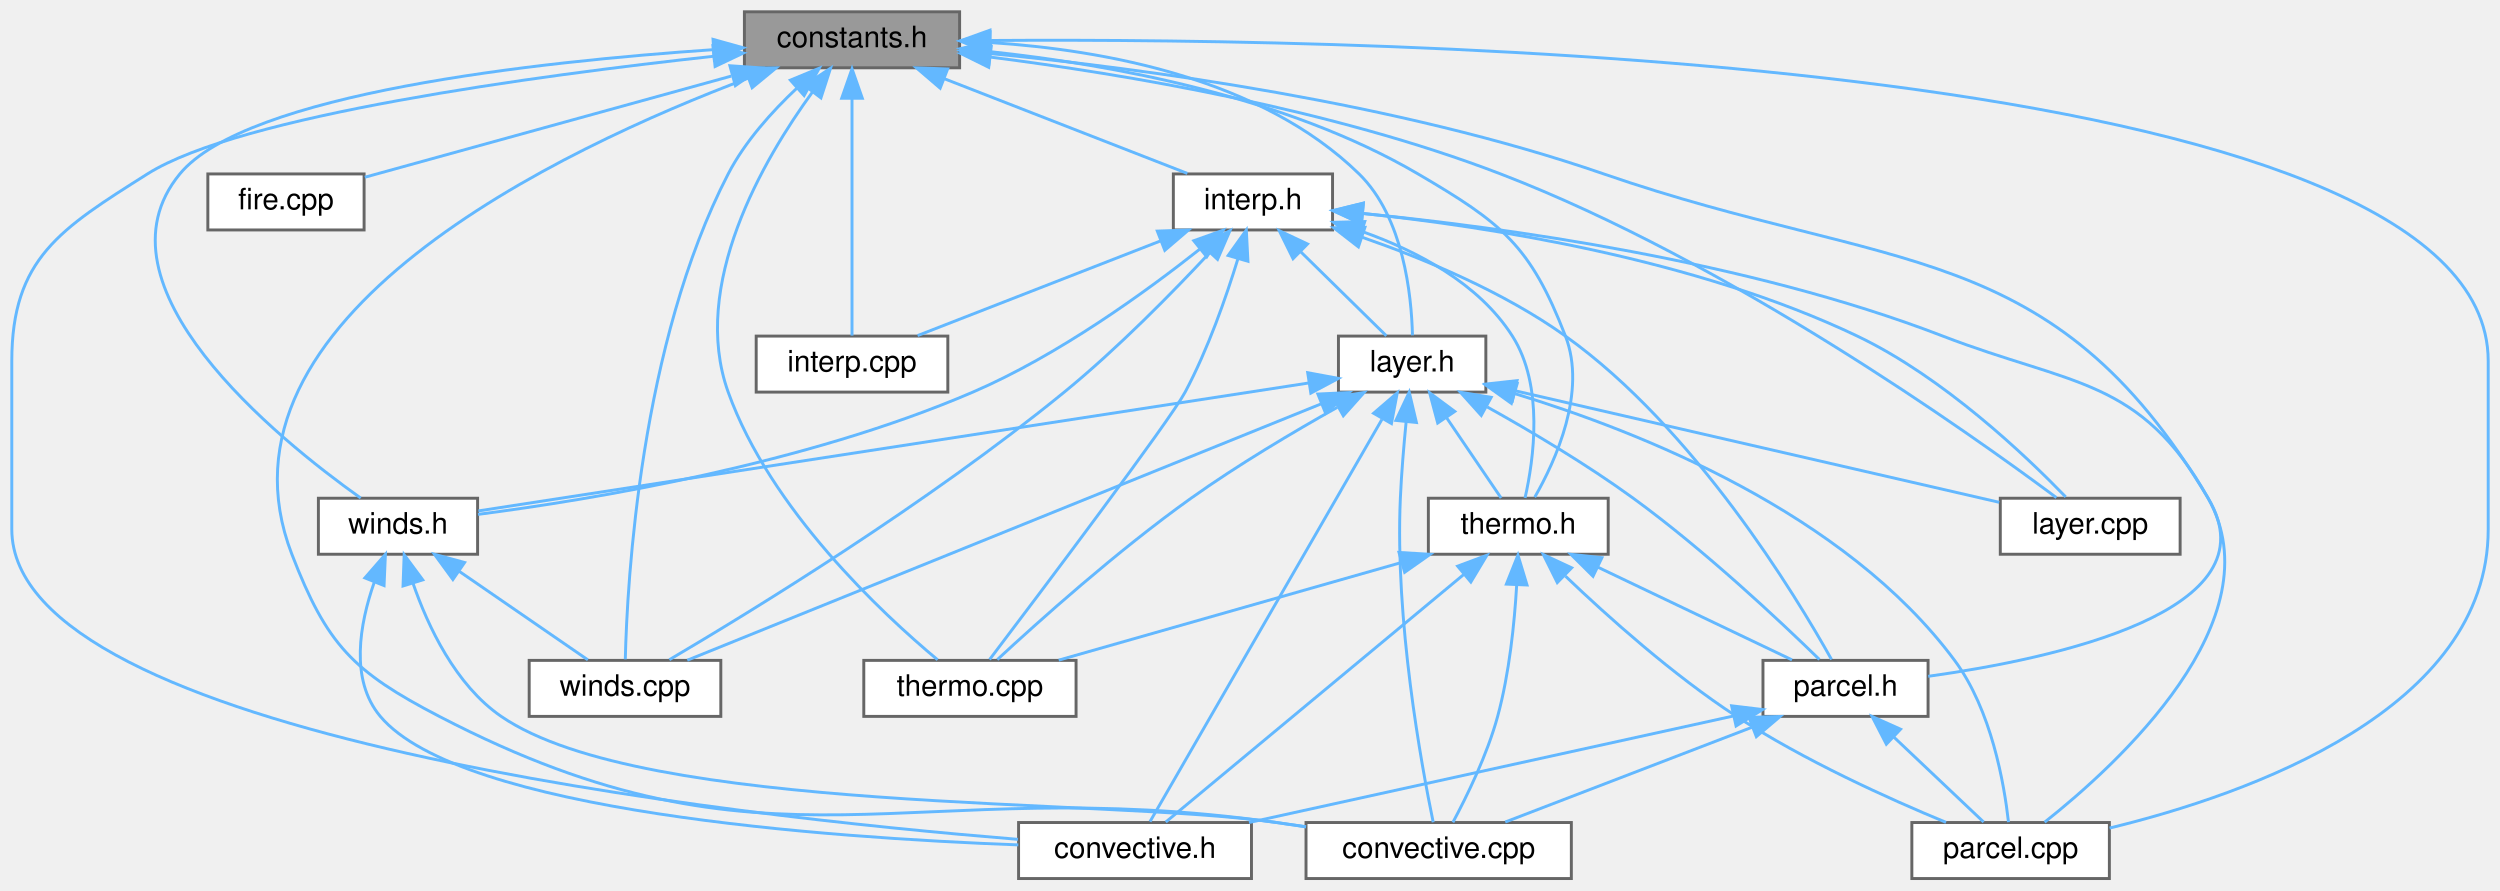
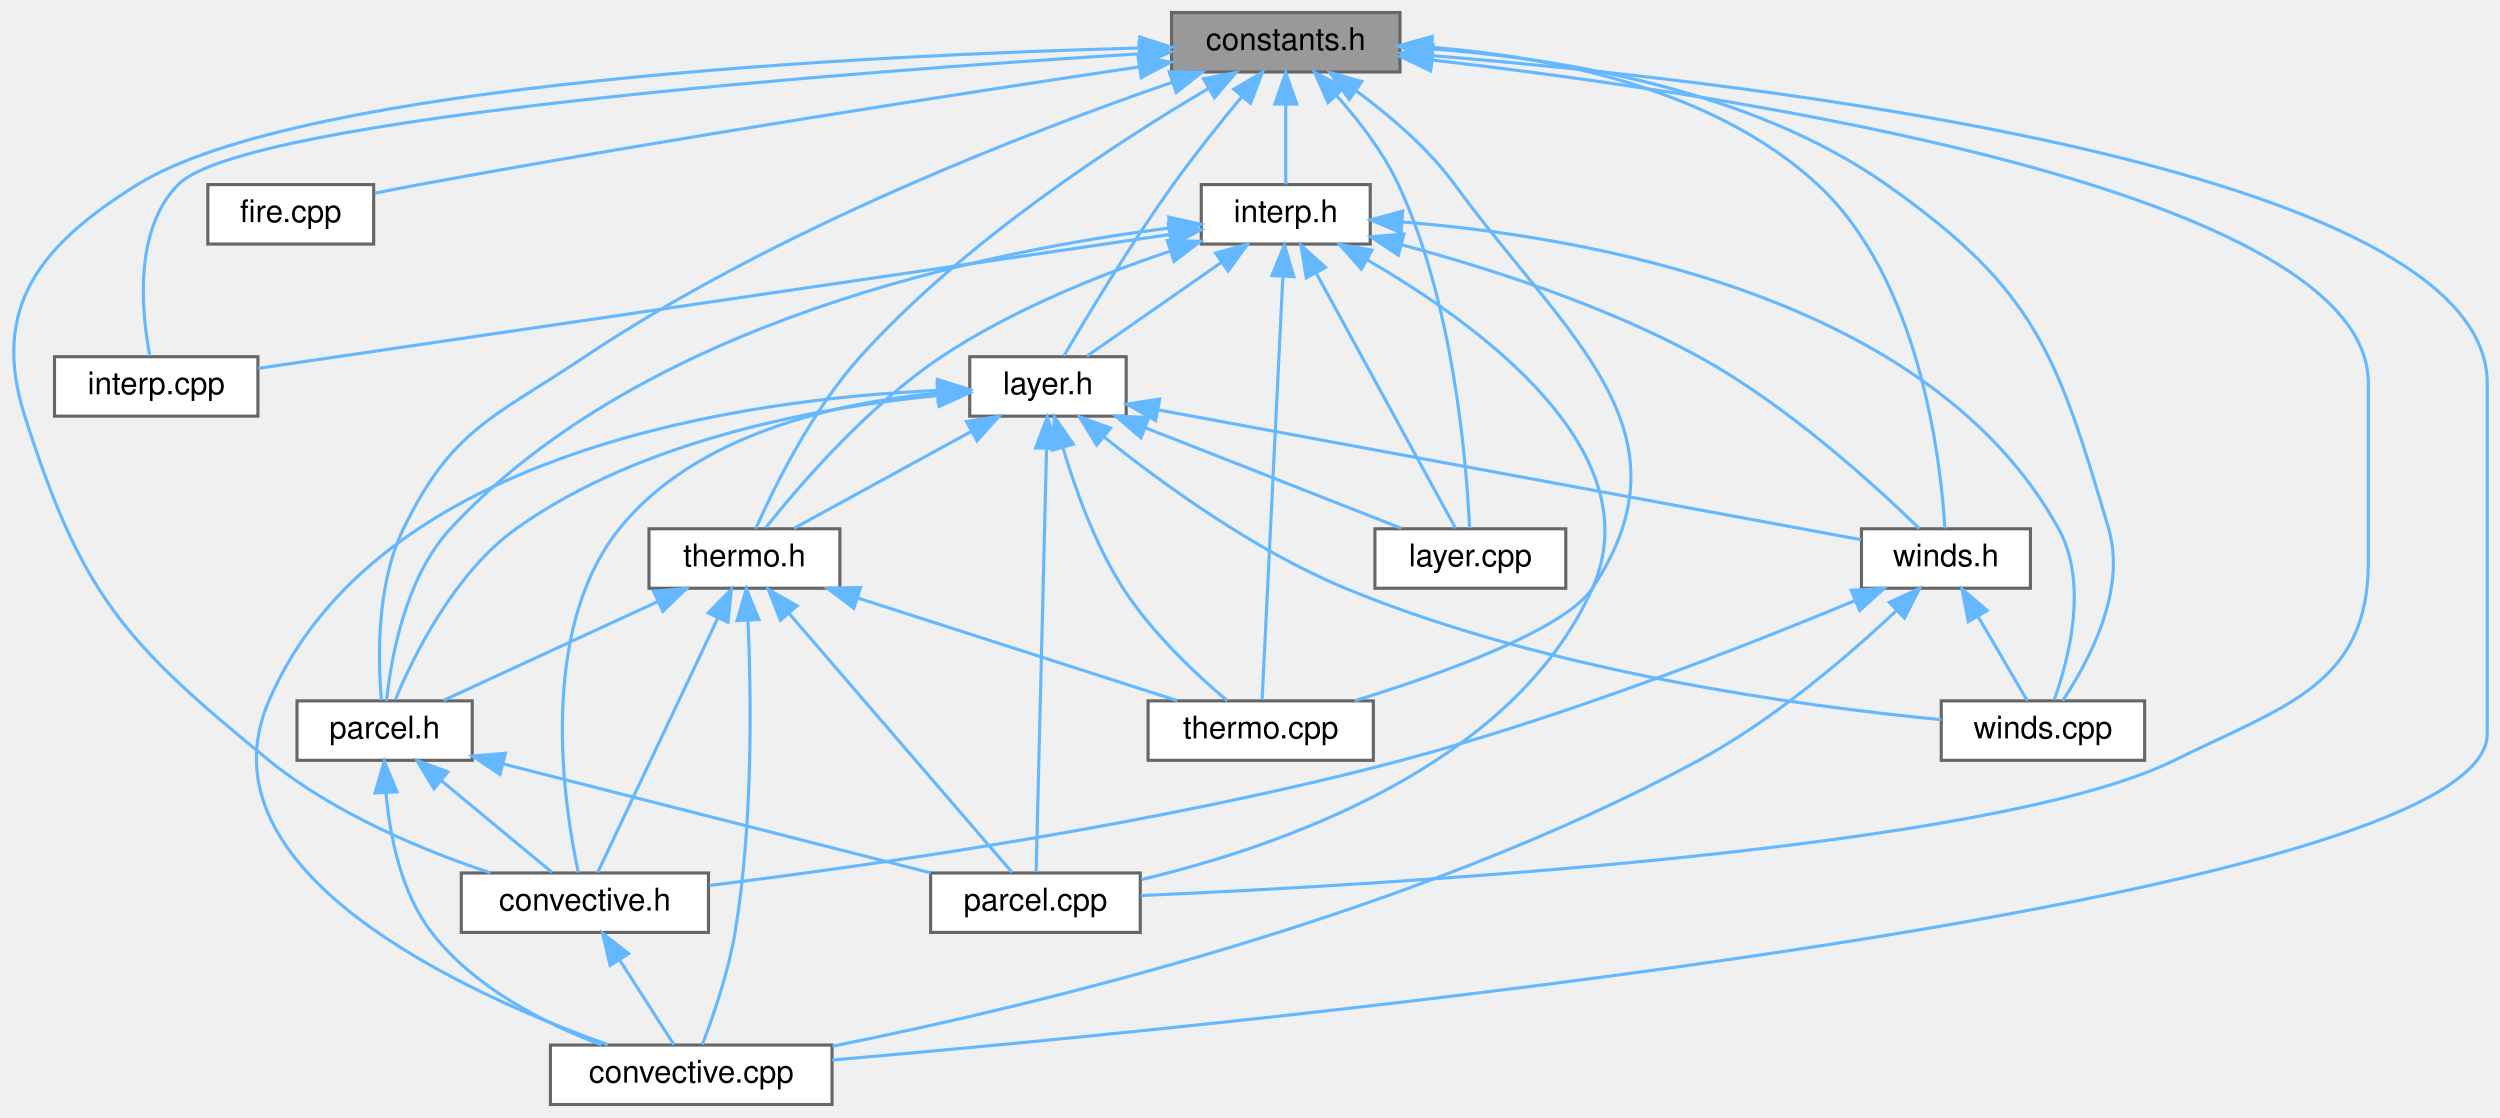
- <svg xmlns="http://www.w3.org/2000/svg" xmlns:xlink="http://www.w3.org/1999/xlink" width="848pt" height="302pt" viewBox="0.00 0.00 848.00 302.00">
-   <g id="graph0" class="graph" transform="scale(1 1) rotate(0) translate(4 298)">
+ <svg xmlns="http://www.w3.org/2000/svg" xmlns:xlink="http://www.w3.org/1999/xlink" width="799pt" height="357pt" viewBox="0.00 0.00 798.85 357.00">
+   <g id="graph0" class="graph" transform="scale(1 1) rotate(0) translate(4 353)">
    <g id="node1" class="node">
      <g id="a_node1">
        <a xlink:title="Meteorological constants useful for computations with vertical atmospheric sounding profiles.">
-           <polygon fill="#999999" stroke="#666666" points="321.5,-294 248.5,-294 248.5,-275 321.5,-275 321.5,-294" />
-           <text text-anchor="middle" x="285" y="-282" font-family="Helvetica,sans-Serif" font-size="10.00">constants.h</text>
+           <polygon fill="#999999" stroke="#666666" points="443.35,-349 370.35,-349 370.35,-330 443.35,-330 443.35,-349" />
+           <text text-anchor="middle" x="406.85" y="-337" font-family="Helvetica,sans-Serif" font-size="10.00">constants.h</text>
        </a>
      </g>
    </g>
    <g id="node2" class="node">
      <g id="a_node2">
        <a xlink:href="convective_8cpp.html" target="_top" xlink:title="Routines used to computed derived sounding parameters from vertical atmospheric profiles.">
-           <polygon fill="white" stroke="#666666" points="529,-19 439,-19 439,0 529,0 529,-19" />
-           <text text-anchor="middle" x="484" y="-7" font-family="Helvetica,sans-Serif" font-size="10.00">convective.cpp</text>
+           <polygon fill="white" stroke="#666666" points="261.85,-19 171.85,-19 171.85,0 261.85,0 261.85,-19" />
+           <text text-anchor="middle" x="216.85" y="-7" font-family="Helvetica,sans-Serif" font-size="10.00">convective.cpp</text>
        </a>
      </g>
    </g>
    <g id="edge1" class="edge">
-       <path fill="none" stroke="#63b8ff" d="M249.73,-271.47C186.69,-247.72 64.04,-190.09 95,-110 106.91,-79.19 115.69,-70.24 145,-55 257.88,3.7 303.01,-36.72 429,-19 432.25,-18.54 435.61,-18.06 438.99,-17.56" />
-       <polygon fill="#63b8ff" stroke="#63b8ff" points="248.71,-274.82 259.3,-274.99 251.12,-268.25 248.71,-274.82" />
+       <path fill="none" stroke="#63b8ff" d="M453.75,-335.21C556.18,-326.75 790.85,-299.8 790.85,-230.5 790.85,-230.5 790.85,-230.5 790.85,-118.5 790.85,-64.76 397.21,-25.96 261.9,-14.21" />
+       <polygon fill="#63b8ff" stroke="#63b8ff" points="453.36,-331.73 443.67,-336.02 453.92,-338.71 453.36,-331.73" />
    </g>
    <g id="node3" class="node">
      <g id="a_node3">
        <a xlink:href="convective_8h.html" target="_top" xlink:title="Routines used to computed derived sounding parameters from vertical atmospheric profiles.">
-           <polygon fill="white" stroke="#666666" points="420.5,-19 341.5,-19 341.5,0 420.5,0 420.5,-19" />
-           <text text-anchor="middle" x="381" y="-7" font-family="Helvetica,sans-Serif" font-size="10.00">convective.h</text>
+           <polygon fill="white" stroke="#666666" points="222.35,-74 143.35,-74 143.35,-55 222.35,-55 222.35,-74" />
+           <text text-anchor="middle" x="182.85" y="-62" font-family="Helvetica,sans-Serif" font-size="10.00">convective.h</text>
        </a>
      </g>
    </g>
    <g id="edge2" class="edge">
-       <path fill="none" stroke="#63b8ff" d="M238.1,-278.92C177.84,-272.34 77.27,-258.78 46,-239 16.55,-220.37 0,-210.35 0,-175.5 0,-175.5 0,-175.5 0,-118.5 0,-48.12 243.72,-21.23 341.3,-13.29" />
-       <polygon fill="#63b8ff" stroke="#63b8ff" points="237.82,-282.41 248.13,-280 238.56,-275.45 237.82,-282.41" />
+       <path fill="none" stroke="#63b8ff" d="M360.23,-337.67C273.72,-335.35 92.37,-326.63 39.85,-294 8.79,-274.7 -7.25,-254.85 3.85,-220 22.05,-162.9 35.42,-147.89 81.85,-110 102.79,-92.92 131.3,-81.15 152.69,-74.03" />
+       <polygon fill="#63b8ff" stroke="#63b8ff" points="360.21,-341.17 370.29,-337.92 360.38,-334.17 360.21,-341.17" />
    </g>
    <g id="node4" class="node">
      <g id="a_node4">
        <a xlink:href="fire_8cpp.html" target="_top" xlink:title="Fire weather parameters.">
-           <polygon fill="white" stroke="#666666" points="119.5,-239 66.5,-239 66.5,-220 119.5,-220 119.5,-239" />
-           <text text-anchor="middle" x="93" y="-227" font-family="Helvetica,sans-Serif" font-size="10.00">fire.cpp</text>
-         </a>
-       </g>
-     </g>
-     <g id="edge3" class="edge">
-       <path fill="none" stroke="#63b8ff" d="M244.04,-272.19C206.5,-261.83 151.98,-246.78 119.75,-237.88" />
-       <polygon fill="#63b8ff" stroke="#63b8ff" points="243.58,-275.7 254.15,-274.98 245.44,-268.95 243.58,-275.7" />
+           <polygon fill="white" stroke="#666666" points="115.35,-294 62.35,-294 62.35,-275 115.35,-275 115.35,-294" />
+           <text text-anchor="middle" x="88.85" y="-282" font-family="Helvetica,sans-Serif" font-size="10.00">fire.cpp</text>
+         </a>
+       </g>
+     </g>
+     <g id="edge4" class="edge">
+       <path fill="none" stroke="#63b8ff" d="M359.85,-331.61C304.66,-323.37 210.41,-308.81 129.85,-294 125.28,-293.16 120.43,-292.21 115.73,-291.25" />
+       <polygon fill="#63b8ff" stroke="#63b8ff" points="359.62,-335.11 370.02,-333.12 360.65,-328.19 359.62,-335.11" />
    </g>
    <g id="node5" class="node">
      <g id="a_node5">
        <a xlink:href="interp_8cpp.html" target="_top" xlink:title="Routines for linear interpolation of vertical atmospheric profiles.">
-           <polygon fill="white" stroke="#666666" points="317.5,-184 252.5,-184 252.5,-165 317.5,-165 317.5,-184" />
-           <text text-anchor="middle" x="285" y="-172" font-family="Helvetica,sans-Serif" font-size="10.00">interp.cpp</text>
-         </a>
-       </g>
-     </g>
-     <g id="edge4" class="edge">
-       <path fill="none" stroke="#63b8ff" d="M285,-264.48C285,-240.84 285,-201.5 285,-184.16" />
-       <polygon fill="#63b8ff" stroke="#63b8ff" points="281.5,-264.66 285,-274.66 288.5,-264.66 281.5,-264.66" />
+           <polygon fill="white" stroke="#666666" points="78.35,-239 13.35,-239 13.35,-220 78.35,-220 78.35,-239" />
+           <text text-anchor="middle" x="45.85" y="-227" font-family="Helvetica,sans-Serif" font-size="10.00">interp.cpp</text>
+         </a>
+       </g>
+     </g>
+     <g id="edge5" class="edge">
+       <path fill="none" stroke="#63b8ff" d="M360.06,-335.81C268.8,-330.11 74.07,-315.54 52.85,-294 38.53,-279.46 41.18,-253.02 43.81,-239.29" />
+       <polygon fill="#63b8ff" stroke="#63b8ff" points="359.94,-339.31 370.14,-336.43 360.37,-332.32 359.94,-339.31" />
    </g>
    <g id="node6" class="node">
      <g id="a_node6">
        <a xlink:href="interp_8h.html" target="_top" xlink:title="Routines for linear interpolation of vertical atmospheric profiles.">
-           <polygon fill="white" stroke="#666666" points="448,-239 394,-239 394,-220 448,-220 448,-239" />
-           <text text-anchor="middle" x="421" y="-227" font-family="Helvetica,sans-Serif" font-size="10.00">interp.h</text>
-         </a>
-       </g>
-     </g>
-     <g id="edge5" class="edge">
-       <path fill="none" stroke="#63b8ff" d="M316.33,-271.29C341.54,-261.47 376.33,-247.91 398.75,-239.17" />
-       <polygon fill="#63b8ff" stroke="#63b8ff" points="314.9,-268.09 306.85,-274.98 317.44,-274.61 314.9,-268.09" />
+           <polygon fill="white" stroke="#666666" points="433.85,-294 379.85,-294 379.85,-275 433.85,-275 433.85,-294" />
+           <text text-anchor="middle" x="406.85" y="-282" font-family="Helvetica,sans-Serif" font-size="10.00">interp.h</text>
+         </a>
+       </g>
+     </g>
+     <g id="edge6" class="edge">
+       <path fill="none" stroke="#63b8ff" d="M406.85,-319.66C406.85,-310.93 406.85,-300.99 406.85,-294.09" />
+       <polygon fill="#63b8ff" stroke="#63b8ff" points="403.35,-319.75 406.85,-329.75 410.35,-319.75 403.35,-319.75" />
    </g>
    <g id="node7" class="node">
      <g id="a_node7">
        <a xlink:href="layer_8cpp.html" target="_top" xlink:title="Utilities and structures useful for grouping objects, conducting QC, and things that otherwise don't ...">
-           <polygon fill="white" stroke="#666666" points="735.5,-129 674.5,-129 674.5,-110 735.5,-110 735.5,-129" />
-           <text text-anchor="middle" x="705" y="-117" font-family="Helvetica,sans-Serif" font-size="10.00">layer.cpp</text>
-         </a>
-       </g>
-     </g>
-     <g id="edge35" class="edge">
-       <path fill="none" stroke="#63b8ff" d="M332.02,-278.62C377.46,-272.83 447.64,-261.07 505,-239 582.22,-209.29 664.02,-151.18 693.54,-129.2" />
-       <polygon fill="#63b8ff" stroke="#63b8ff" points="331.37,-275.17 321.87,-279.86 332.22,-282.12 331.37,-275.17" />
+           <polygon fill="white" stroke="#666666" points="496.35,-184 435.35,-184 435.35,-165 496.35,-165 496.35,-184" />
+           <text text-anchor="middle" x="465.85" y="-172" font-family="Helvetica,sans-Serif" font-size="10.00">layer.cpp</text>
+         </a>
+       </g>
+     </g>
+     <g id="edge36" class="edge">
+       <path fill="none" stroke="#63b8ff" d="M423.05,-322.46C430.17,-314.53 438,-304.43 442.85,-294 460.64,-255.82 464.68,-204.54 465.59,-184.27" />
+       <polygon fill="#63b8ff" stroke="#63b8ff" points="420.37,-320.2 416.05,-329.87 425.46,-325.01 420.37,-320.2" />
    </g>
    <g id="node8" class="node">
      <g id="a_node8">
        <a xlink:href="layer_8h.html" target="_top" xlink:title="Data structures and functions for performing operations over atmospheric layers.">
-           <polygon fill="white" stroke="#666666" points="500,-184 450,-184 450,-165 500,-165 500,-184" />
-           <text text-anchor="middle" x="475" y="-172" font-family="Helvetica,sans-Serif" font-size="10.00">layer.h</text>
-         </a>
-       </g>
-     </g>
-     <g id="edge36" class="edge">
-       <path fill="none" stroke="#63b8ff" d="M332.1,-283.56C370.61,-281.04 423.93,-271.32 457,-239 472.08,-224.26 474.78,-197.91 475.11,-184.25" />
-       <polygon fill="#63b8ff" stroke="#63b8ff" points="331.47,-280.08 321.66,-284.09 331.82,-287.08 331.47,-280.08" />
+           <polygon fill="white" stroke="#666666" points="355.85,-239 305.85,-239 305.85,-220 355.85,-220 355.85,-239" />
+           <text text-anchor="middle" x="330.85" y="-227" font-family="Helvetica,sans-Serif" font-size="10.00">layer.h</text>
+         </a>
+       </g>
+     </g>
+     <g id="edge37" class="edge">
+       <path fill="none" stroke="#63b8ff" d="M392.83,-322.12C385.96,-313.86 377.72,-303.6 370.85,-294 357.36,-275.14 343.29,-251.81 335.97,-239.34" />
+       <polygon fill="#63b8ff" stroke="#63b8ff" points="390.25,-324.48 399.37,-329.87 395.6,-319.97 390.25,-324.48" />
    </g>
    <g id="node9" class="node">
      <g id="a_node9">
        <a xlink:href="parcel_8cpp.html" target="_top" xlink:title="Routines used for parcel lifting and integration.">
-           <polygon fill="white" stroke="#666666" points="711.5,-19 644.5,-19 644.5,0 711.5,0 711.5,-19" />
-           <text text-anchor="middle" x="678" y="-7" font-family="Helvetica,sans-Serif" font-size="10.00">parcel.cpp</text>
-         </a>
-       </g>
-     </g>
-     <g id="edge37" class="edge">
-       <path fill="none" stroke="#63b8ff" d="M332.2,-284.27C466.32,-285.22 840,-278.6 840,-175.5 840,-175.5 840,-175.5 840,-118.5 840,-57.32 759.02,-28.66 711.57,-17.12" />
-       <polygon fill="#63b8ff" stroke="#63b8ff" points="331.88,-280.77 321.84,-284.18 331.81,-287.77 331.88,-280.77" />
+           <polygon fill="white" stroke="#666666" points="360.35,-74 293.35,-74 293.35,-55 360.35,-55 360.35,-74" />
+           <text text-anchor="middle" x="326.85" y="-62" font-family="Helvetica,sans-Serif" font-size="10.00">parcel.cpp</text>
+         </a>
+       </g>
+     </g>
+     <g id="edge38" class="edge">
+       <path fill="none" stroke="#63b8ff" d="M453.71,-333.79C548.23,-322.99 752.85,-292.44 752.85,-230.5 752.85,-230.5 752.85,-230.5 752.85,-173.5 752.85,-134.06 726.21,-127.49 690.85,-110 633.15,-81.45 439.43,-70.23 360.62,-66.79" />
+       <polygon fill="#63b8ff" stroke="#63b8ff" points="453.11,-330.34 443.56,-334.92 453.88,-337.29 453.11,-330.34" />
    </g>
    <g id="node10" class="node">
      <g id="a_node10">
        <a xlink:href="parcel_8h.html" target="_top" xlink:title="Routines used for parcel lifting and integration.">
-           <polygon fill="white" stroke="#666666" points="650,-74 594,-74 594,-55 650,-55 650,-74" />
-           <text text-anchor="middle" x="622" y="-62" font-family="Helvetica,sans-Serif" font-size="10.00">parcel.h</text>
-         </a>
-       </g>
-     </g>
-     <g id="edge38" class="edge">
-       <path fill="none" stroke="#63b8ff" d="M332.07,-279.82C384.11,-274.72 469.86,-263.23 540,-239 637.73,-205.24 691.91,-217.73 745,-129 767.89,-90.74 693.02,-74.59 650.05,-68.59" />
-       <polygon fill="#63b8ff" stroke="#63b8ff" points="331.44,-276.36 321.81,-280.78 332.1,-283.33 331.44,-276.36" />
+           <polygon fill="white" stroke="#666666" points="146.85,-129 90.85,-129 90.85,-110 146.85,-110 146.85,-129" />
+           <text text-anchor="middle" x="118.85" y="-117" font-family="Helvetica,sans-Serif" font-size="10.00">parcel.h</text>
+         </a>
+       </g>
+     </g>
+     <g id="edge39" class="edge">
+       <path fill="none" stroke="#63b8ff" d="M370.65,-326.74C324.69,-310.87 244.03,-279.82 182.85,-239 153.3,-219.28 140.41,-215.94 124.85,-184 116.13,-166.08 116.71,-141.97 117.82,-129.23" />
+       <polygon fill="#63b8ff" stroke="#63b8ff" points="369.59,-330.08 380.19,-329.99 371.85,-323.45 369.59,-330.08" />
    </g>
    <g id="node11" class="node">
      <g id="a_node11">
        <a xlink:href="thermo_8cpp.html" target="_top" xlink:title="Thermodynamic routines that do not directly involve parcel based ascent.">
-           <polygon fill="white" stroke="#666666" points="361,-74 289,-74 289,-55 361,-55 361,-74" />
-           <text text-anchor="middle" x="325" y="-62" font-family="Helvetica,sans-Serif" font-size="10.00">thermo.cpp</text>
-         </a>
-       </g>
-     </g>
-     <g id="edge39" class="edge">
-       <path fill="none" stroke="#63b8ff" d="M271.62,-266.83C254.9,-243.88 229.98,-201.27 243,-165 257.29,-125.18 295.18,-89.92 314.03,-74.2" />
-       <polygon fill="#63b8ff" stroke="#63b8ff" points="268.89,-269.03 277.73,-274.87 274.46,-264.79 268.89,-269.03" />
+           <polygon fill="white" stroke="#666666" points="434.85,-129 362.85,-129 362.85,-110 434.85,-110 434.85,-129" />
+           <text text-anchor="middle" x="398.85" y="-117" font-family="Helvetica,sans-Serif" font-size="10.00">thermo.cpp</text>
+         </a>
+       </g>
+     </g>
+     <g id="edge40" class="edge">
+       <path fill="none" stroke="#63b8ff" d="M429.44,-323.89C440.11,-316.06 452.34,-305.65 460.85,-294 496.59,-245.09 538.39,-215.45 504.85,-165 496.04,-151.74 457.06,-137.73 428.93,-129.05" />
+       <polygon fill="#63b8ff" stroke="#63b8ff" points="427.15,-321.22 420.96,-329.82 431.16,-326.95 427.15,-321.22" />
    </g>
    <g id="node12" class="node">
      <g id="a_node12">
        <a xlink:href="thermo_8h.html" target="_top" xlink:title="Routines used to compute thermodynamic attributes of vertical sounding profiles.">
-           <polygon fill="white" stroke="#666666" points="541.5,-129 480.5,-129 480.5,-110 541.5,-110 541.5,-129" />
-           <text text-anchor="middle" x="511" y="-117" font-family="Helvetica,sans-Serif" font-size="10.00">thermo.h</text>
-         </a>
-       </g>
-     </g>
-     <g id="edge40" class="edge">
-       <path fill="none" stroke="#63b8ff" d="M331.9,-280.48C372.67,-276.1 432.06,-265.35 477,-239 505.5,-222.29 515.09,-214.81 527,-184 534.3,-165.12 523.71,-141.8 516.58,-129.34" />
-       <polygon fill="#63b8ff" stroke="#63b8ff" points="331.31,-277.02 321.7,-281.49 332,-283.99 331.31,-277.02" />
+           <polygon fill="white" stroke="#666666" points="264.35,-184 203.35,-184 203.35,-165 264.35,-165 264.35,-184" />
+           <text text-anchor="middle" x="233.85" y="-172" font-family="Helvetica,sans-Serif" font-size="10.00">thermo.h</text>
+         </a>
+       </g>
+     </g>
+     <g id="edge41" class="edge">
+       <path fill="none" stroke="#63b8ff" d="M382.21,-324.76C352.99,-307.57 304.08,-275.87 270.85,-239 255.31,-221.75 243.17,-196.93 237.45,-184.03" />
+       <polygon fill="#63b8ff" stroke="#63b8ff" points="380.55,-327.84 390.96,-329.82 384.05,-321.78 380.55,-327.84" />
    </g>
    <g id="node13" class="node">
      <g id="a_node13">
        <a xlink:href="winds_8cpp.html" target="_top" xlink:title="Routines used to compute kinematic attributes and indices of vertical sounding profiles.">
-           <polygon fill="white" stroke="#666666" points="240.5,-74 175.5,-74 175.5,-55 240.5,-55 240.5,-74" />
-           <text text-anchor="middle" x="208" y="-62" font-family="Helvetica,sans-Serif" font-size="10.00">winds.cpp</text>
-         </a>
-       </g>
-     </g>
-     <g id="edge41" class="edge">
-       <path fill="none" stroke="#63b8ff" d="M266.29,-268.09C257.93,-260.23 248.7,-250.01 243,-239 213.19,-181.42 208.74,-100.89 208.1,-74.36" />
-       <polygon fill="#63b8ff" stroke="#63b8ff" points="264.1,-270.82 273.89,-274.86 268.75,-265.59 264.1,-270.82" />
+           <polygon fill="white" stroke="#666666" points="681.35,-129 616.35,-129 616.35,-110 681.35,-110 681.35,-129" />
+           <text text-anchor="middle" x="648.85" y="-117" font-family="Helvetica,sans-Serif" font-size="10.00">winds.cpp</text>
+         </a>
+       </g>
+     </g>
+     <g id="edge42" class="edge">
+       <path fill="none" stroke="#63b8ff" d="M453.51,-337.37C495.06,-334.24 555.76,-324.29 598.85,-294 646.46,-260.54 653.41,-239.82 669.85,-184 675.7,-164.17 663.26,-141.22 655.14,-129.07" />
+       <polygon fill="#63b8ff" stroke="#63b8ff" points="453.14,-333.88 443.39,-338.02 453.59,-340.87 453.14,-333.88" />
    </g>
    <g id="node14" class="node">
      <g id="a_node14">
        <a xlink:href="winds_8h.html" target="_top" xlink:title="Routines used to compute kinematic attributes and indices of vertical sounding profiles.">
-           <polygon fill="white" stroke="#666666" points="158,-129 104,-129 104,-110 158,-110 158,-129" />
-           <text text-anchor="middle" x="131" y="-117" font-family="Helvetica,sans-Serif" font-size="10.00">winds.h</text>
-         </a>
-       </g>
-     </g>
-     <g id="edge42" class="edge">
-       <path fill="none" stroke="#63b8ff" d="M238.07,-281.16C178.14,-277.08 79.48,-266.29 57,-239 25.85,-201.18 89.93,-149.27 118.35,-129.05" />
-       <polygon fill="#63b8ff" stroke="#63b8ff" points="237.86,-284.65 248.06,-281.8 238.31,-277.67 237.86,-284.65" />
-     </g>
-     <g id="edge6" class="edge">
-       <path fill="none" stroke="#63b8ff" d="M389.67,-216.29C364.46,-206.47 329.67,-192.91 307.25,-184.17" />
-       <polygon fill="#63b8ff" stroke="#63b8ff" points="388.56,-219.61 399.15,-219.98 391.1,-213.09 388.56,-219.61" />
+           <polygon fill="white" stroke="#666666" points="644.85,-184 590.85,-184 590.85,-165 644.85,-165 644.85,-184" />
+           <text text-anchor="middle" x="617.85" y="-172" font-family="Helvetica,sans-Serif" font-size="10.00">winds.h</text>
+         </a>
+       </g>
+     </g>
+     <g id="edge43" class="edge">
+       <path fill="none" stroke="#63b8ff" d="M453.65,-337.86C491.39,-334.89 543.5,-324.88 576.85,-294 609.6,-263.68 616.19,-205.93 617.52,-184.13" />
+       <polygon fill="#63b8ff" stroke="#63b8ff" points="453.17,-334.38 443.41,-338.52 453.62,-341.37 453.17,-334.38" />
+     </g>
+     <g id="edge3" class="edge">
+       <path fill="none" stroke="#63b8ff" d="M194.02,-46.1C199.83,-37.04 206.67,-26.37 211.34,-19.09" />
+       <polygon fill="#63b8ff" stroke="#63b8ff" points="190.92,-44.44 188.47,-54.75 196.81,-48.22 190.92,-44.44" />
    </g>
    <g id="edge7" class="edge">
-       <path fill="none" stroke="#63b8ff" d="M458.31,-225.59C500.72,-221.14 571.16,-210.18 626,-184 655.22,-170.05 683.25,-143.35 696.7,-129.43" />
-       <polygon fill="#63b8ff" stroke="#63b8ff" points="457.77,-222.13 448.16,-226.59 458.45,-229.1 457.77,-222.13" />
+       <path fill="none" stroke="#63b8ff" d="M369.47,-278.01C298.52,-267.59 145.47,-245.13 78.43,-235.28" />
+       <polygon fill="#63b8ff" stroke="#63b8ff" points="369.32,-281.53 379.72,-279.52 370.34,-274.6 369.32,-281.53" />
    </g>
    <g id="edge8" class="edge">
-       <path fill="none" stroke="#63b8ff" d="M437.28,-212.52C446.8,-203.18 458.44,-191.75 466.25,-184.09" />
-       <polygon fill="#63b8ff" stroke="#63b8ff" points="434.6,-210.25 429.92,-219.75 439.51,-215.24 434.6,-210.25" />
+       <path fill="none" stroke="#63b8ff" d="M416.55,-265.76C429.37,-242.28 451.48,-201.81 461.12,-184.16" />
+       <polygon fill="#63b8ff" stroke="#63b8ff" points="413.41,-264.21 411.68,-274.66 419.55,-267.56 413.41,-264.21" />
+     </g>
+     <g id="edge9" class="edge">
+       <path fill="none" stroke="#63b8ff" d="M386.28,-269.15C372.54,-259.57 354.93,-247.29 343.29,-239.17" />
+       <polygon fill="#63b8ff" stroke="#63b8ff" points="384.44,-272.14 394.64,-274.98 388.44,-266.39 384.44,-272.14" />
+     </g>
+     <g id="edge30" class="edge">
+       <path fill="none" stroke="#63b8ff" d="M432.85,-269.95C468.05,-249.62 524.38,-208.89 504.85,-165 479.53,-108.07 404.89,-82.39 360.72,-71.9" />
+       <polygon fill="#63b8ff" stroke="#63b8ff" points="431.01,-266.97 423.99,-274.9 434.42,-273.08 431.01,-266.97" />
+     </g>
+     <g id="edge31" class="edge">
+       <path fill="none" stroke="#63b8ff" d="M369.64,-280.12C312.04,-272.89 201.51,-250.67 139.85,-184 125.35,-168.31 120.85,-142.37 119.46,-129.02" />
+       <polygon fill="#63b8ff" stroke="#63b8ff" points="369.42,-283.62 379.76,-281.31 370.23,-276.67 369.42,-283.62" />
+     </g>
+     <g id="edge32" class="edge">
+       <path fill="none" stroke="#63b8ff" d="M405.92,-264.37C404.18,-229.03 400.54,-154.79 399.29,-129.31" />
+       <polygon fill="#63b8ff" stroke="#63b8ff" points="402.44,-264.92 406.42,-274.74 409.43,-264.58 402.44,-264.92" />
+     </g>
+     <g id="edge33" class="edge">
+       <path fill="none" stroke="#63b8ff" d="M369.83,-272.71C347.58,-265.24 319.32,-253.94 296.85,-239 273.32,-223.35 251.41,-197.86 240.7,-184.43" />
+       <polygon fill="#63b8ff" stroke="#63b8ff" points="369,-276.12 379.59,-275.88 371.16,-269.46 369,-276.12" />
+     </g>
+     <g id="edge34" class="edge">
+       <path fill="none" stroke="#63b8ff" d="M444.25,-282.04C502.55,-277.42 612.69,-258.72 653.85,-184 663.46,-166.57 657.09,-142.25 652.45,-129.36" />
+       <polygon fill="#63b8ff" stroke="#63b8ff" points="443.73,-278.56 433.99,-282.74 444.21,-285.55 443.73,-278.56" />
+     </g>
+     <g id="edge35" class="edge">
+       <path fill="none" stroke="#63b8ff" d="M443.97,-274.75C471.25,-267.44 508.67,-255.53 538.85,-239 567.25,-223.45 595.64,-197.45 609.36,-184.05" />
+       <polygon fill="#63b8ff" stroke="#63b8ff" points="442.84,-271.43 434.05,-277.33 444.6,-278.2 442.84,-271.43" />
+     </g>
+     <g id="edge10" class="edge">
+       <path fill="none" stroke="#63b8ff" d="M295.44,-228.22C235.35,-225.49 116.54,-209.69 81.85,-129 58.39,-74.42 144.6,-35.45 190.26,-19.08" />
+       <polygon fill="#63b8ff" stroke="#63b8ff" points="295.48,-231.72 305.6,-228.58 295.73,-224.73 295.48,-231.72" />
+     </g>
+     <g id="edge11" class="edge">
+       <path fill="none" stroke="#63b8ff" d="M295.55,-227.37C263.69,-224.31 218.2,-214.44 193.85,-184 167.53,-151.08 176.17,-95.38 180.77,-74.11" />
+       <polygon fill="#63b8ff" stroke="#63b8ff" points="295.54,-230.88 305.78,-228.17 296.09,-223.9 295.54,-230.88" />
+     </g>
+     <g id="edge12" class="edge">
+       <path fill="none" stroke="#63b8ff" d="M361.95,-216.29C386.97,-206.47 421.51,-192.91 443.77,-184.17" />
+       <polygon fill="#63b8ff" stroke="#63b8ff" points="360.57,-213.07 352.54,-219.98 363.13,-219.59 360.57,-213.07" />
+     </g>
+     <g id="edge13" class="edge">
+       <path fill="none" stroke="#63b8ff" d="M330.39,-209.37C329.52,-174.03 327.7,-99.79 327.07,-74.31" />
+       <polygon fill="#63b8ff" stroke="#63b8ff" points="326.9,-209.83 330.64,-219.74 333.89,-209.65 326.9,-209.83" />
+     </g>
+     <g id="edge14" class="edge">
+       <path fill="none" stroke="#63b8ff" d="M295.5,-226.57C258.77,-223 201.16,-212.85 160.85,-184 141.08,-169.84 128.03,-143.23 122.26,-129.38" />
+       <polygon fill="#63b8ff" stroke="#63b8ff" points="295.46,-230.08 305.72,-227.45 296.06,-223.11 295.46,-230.08" />
+     </g>
+     <g id="edge18" class="edge">
+       <path fill="none" stroke="#63b8ff" d="M335.63,-209.93C339.54,-196.73 345.9,-178.95 354.85,-165 364.01,-150.74 378.35,-137.33 388.15,-129.04" />
+       <polygon fill="#63b8ff" stroke="#63b8ff" points="332.21,-209.18 332.92,-219.75 338.95,-211.05 332.21,-209.18" />
+     </g>
+     <g id="edge19" class="edge">
+       <path fill="none" stroke="#63b8ff" d="M306.08,-214.97C288.35,-205.28 265.01,-192.52 249.72,-184.17" />
+       <polygon fill="#63b8ff" stroke="#63b8ff" points="304.82,-218.26 315.27,-219.98 308.17,-212.12 304.82,-218.26" />
+     </g>
+     <g id="edge25" class="edge">
+       <path fill="none" stroke="#63b8ff" d="M348.89,-213.26C367.13,-198.65 396.72,-177.08 425.85,-165 490.22,-138.31 571.83,-127.27 616.32,-122.99" />
+       <polygon fill="#63b8ff" stroke="#63b8ff" points="346.42,-210.76 340.9,-219.8 350.86,-216.17 346.42,-210.76" />
+     </g>
+     <g id="edge26" class="edge">
+       <path fill="none" stroke="#63b8ff" d="M366.23,-221.97C424.29,-211.25 538.54,-190.15 590.72,-180.51" />
+       <polygon fill="#63b8ff" stroke="#63b8ff" points="365.27,-218.59 356.07,-223.84 366.54,-225.47 365.27,-218.59" />
+     </g>
+     <g id="edge15" class="edge">
+       <path fill="none" stroke="#63b8ff" d="M119.29,-99.58C120.5,-85.94 124.04,-67.77 133.85,-55 147.41,-37.37 169.98,-25.91 188.17,-19.05" />
+       <polygon fill="#63b8ff" stroke="#63b8ff" points="115.79,-99.57 118.74,-109.75 122.78,-99.95 115.79,-99.57" />
+     </g>
+     <g id="edge16" class="edge">
+       <path fill="none" stroke="#63b8ff" d="M136.85,-103.6C148.31,-94.11 162.77,-82.13 172.38,-74.17" />
+       <polygon fill="#63b8ff" stroke="#63b8ff" points="134.61,-100.91 129.14,-109.98 139.07,-106.3 134.61,-100.91" />
+     </g>
+     <g id="edge17" class="edge">
+       <path fill="none" stroke="#63b8ff" d="M156.84,-108.82C195.89,-98.87 256.11,-83.53 293.41,-74.02" />
+       <polygon fill="#63b8ff" stroke="#63b8ff" points="155.73,-105.49 146.91,-111.35 157.46,-112.27 155.73,-105.49" />
+     </g>
+     <g id="edge20" class="edge">
+       <path fill="none" stroke="#63b8ff" d="M234.99,-154.5C236.03,-130.97 236.64,-89.73 230.85,-55 228.73,-42.22 223.79,-28.03 220.39,-19.19" />
+       <polygon fill="#63b8ff" stroke="#63b8ff" points="231.48,-154.63 234.46,-164.8 238.47,-154.99 231.48,-154.63" />
+     </g>
+     <g id="edge21" class="edge">
+       <path fill="none" stroke="#63b8ff" d="M225.33,-155.44C214.22,-131.92 195.24,-91.73 186.94,-74.16" />
+       <polygon fill="#63b8ff" stroke="#63b8ff" points="222.25,-157.11 229.68,-164.66 228.58,-154.12 222.25,-157.11" />
+     </g>
+     <g id="edge22" class="edge">
+       <path fill="none" stroke="#63b8ff" d="M248.06,-157C268.1,-133.73 303.92,-92.13 319.4,-74.16" />
+       <polygon fill="#63b8ff" stroke="#63b8ff" points="245.34,-154.8 241.47,-164.66 250.64,-159.37 245.34,-154.8" />
+     </g>
+     <g id="edge23" class="edge">
+       <path fill="none" stroke="#63b8ff" d="M206.22,-160.77C185.01,-150.99 156.29,-137.75 137.67,-129.17" />
+       <polygon fill="#63b8ff" stroke="#63b8ff" points="204.83,-163.98 215.38,-164.98 207.76,-157.62 204.83,-163.98" />
+     </g>
+     <g id="edge24" class="edge">
+       <path fill="none" stroke="#63b8ff" d="M270.28,-161.8C301.08,-151.91 344.48,-137.97 372.14,-129.08" />
+       <polygon fill="#63b8ff" stroke="#63b8ff" points="268.82,-158.59 260.36,-164.98 270.96,-165.26 268.82,-158.59" />
+     </g>
+     <g id="edge27" class="edge">
+       <path fill="none" stroke="#63b8ff" d="M601.95,-157.77C586.83,-143.57 562.89,-122.98 538.85,-110 446.82,-60.32 326.32,-31.51 261.98,-18.64" />
+       <polygon fill="#63b8ff" stroke="#63b8ff" points="599.75,-160.5 609.38,-164.91 604.6,-155.46 599.75,-160.5" />
+     </g>
+     <g id="edge28" class="edge">
+       <path fill="none" stroke="#63b8ff" d="M588.77,-161.04C554.64,-146.85 496.05,-123.85 443.85,-110 366.77,-89.54 274.29,-76.38 222.69,-70.01" />
+       <polygon fill="#63b8ff" stroke="#63b8ff" points="587.56,-164.33 598.14,-164.97 590.27,-157.87 587.56,-164.33" />
    </g>
    <g id="edge29" class="edge">
-       <path fill="none" stroke="#63b8ff" d="M458.24,-225.58C505.38,-220.95 588.46,-209.67 655,-184 698.74,-167.13 722.07,-169.89 745,-129 768.12,-87.77 714.22,-38.64 689.53,-19.11" />
-       <polygon fill="#63b8ff" stroke="#63b8ff" points="457.81,-222.1 448.18,-226.52 458.46,-229.07 457.81,-222.1" />
-     </g>
-     <g id="edge30" class="edge">
-       <path fill="none" stroke="#63b8ff" d="M458.09,-217.5C479.45,-210.08 506.11,-198.92 527,-184 570.77,-152.74 605.11,-96.05 617.25,-74.31" />
-       <polygon fill="#63b8ff" stroke="#63b8ff" points="456.77,-214.25 448.39,-220.74 458.99,-220.89 456.77,-214.25" />
-     </g>
-     <g id="edge31" class="edge">
-       <path fill="none" stroke="#63b8ff" d="M415.93,-210.3C411.94,-197.27 405.76,-179.55 398,-165 392.8,-155.27 348.7,-96.77 331.67,-74.29" />
-       <polygon fill="#63b8ff" stroke="#63b8ff" points="412.59,-211.34 418.75,-219.96 419.3,-209.38 412.59,-211.34" />
-     </g>
-     <g id="edge32" class="edge">
-       <path fill="none" stroke="#63b8ff" d="M458.08,-219.45C476.68,-212.86 497.62,-201.87 509,-184 519.78,-167.07 516.24,-142.12 513.3,-129.11" />
-       <polygon fill="#63b8ff" stroke="#63b8ff" points="456.79,-216.19 448.34,-222.59 458.93,-222.85 456.79,-216.19" />
-     </g>
-     <g id="edge33" class="edge">
-       <path fill="none" stroke="#63b8ff" d="M406.28,-212.24C393.79,-198.86 375.07,-179.76 357,-165 311,-127.41 250.7,-90.52 223.04,-74.22" />
-       <polygon fill="#63b8ff" stroke="#63b8ff" points="403.85,-214.76 413.2,-219.75 408.99,-210.02 403.85,-214.76" />
-     </g>
-     <g id="edge34" class="edge">
-       <path fill="none" stroke="#63b8ff" d="M402.89,-213.43C384.59,-198.95 354.97,-177.48 326,-165 269.07,-140.48 196.73,-128.52 158.14,-123.52" />
-       <polygon fill="#63b8ff" stroke="#63b8ff" points="400.93,-216.35 410.91,-219.91 405.33,-210.9 400.93,-216.35" />
-     </g>
-     <g id="edge9" class="edge">
-       <path fill="none" stroke="#63b8ff" d="M472.96,-154.93C472.18,-146.96 471.38,-137.53 471,-129 469.15,-87.65 478.12,-38.58 482.14,-19.09" />
-       <polygon fill="#63b8ff" stroke="#63b8ff" points="469.49,-155.4 474.01,-164.98 476.45,-154.68 469.49,-155.4" />
-     </g>
-     <g id="edge10" class="edge">
-       <path fill="none" stroke="#63b8ff" d="M464.75,-155.73C444.71,-120.97 400.97,-45.12 386.08,-19.31" />
-       <polygon fill="#63b8ff" stroke="#63b8ff" points="461.92,-157.82 469.95,-164.74 467.98,-154.33 461.92,-157.82" />
-     </g>
-     <g id="edge11" class="edge">
-       <path fill="none" stroke="#63b8ff" d="M509.89,-165.46C554.61,-155.15 631.46,-137.45 674.15,-127.61" />
-       <polygon fill="#63b8ff" stroke="#63b8ff" points="509.01,-162.07 500.05,-167.73 510.58,-168.89 509.01,-162.07" />
-     </g>
-     <g id="edge12" class="edge">
-       <path fill="none" stroke="#63b8ff" d="M509.88,-164.46C552.03,-151.64 621.93,-123.99 659,-74 671.48,-57.18 675.82,-32.18 677.28,-19.13" />
-       <polygon fill="#63b8ff" stroke="#63b8ff" points="508.66,-161.16 500.05,-167.33 510.63,-167.88 508.66,-161.16" />
-     </g>
-     <g id="edge13" class="edge">
-       <path fill="none" stroke="#63b8ff" d="M500.47,-159.96C515.35,-151.67 534.23,-140.47 550,-129 574.26,-111.35 600,-87.12 613.14,-74.3" />
-       <polygon fill="#63b8ff" stroke="#63b8ff" points="498.44,-157.08 491.35,-164.96 501.8,-163.22 498.44,-157.08" />
-     </g>
-     <g id="edge17" class="edge">
-       <path fill="none" stroke="#63b8ff" d="M449.61,-159.84C434.76,-151.51 415.88,-140.31 400,-129 374.99,-111.18 348.07,-87.03 334.29,-74.26" />
-       <polygon fill="#63b8ff" stroke="#63b8ff" points="448.27,-163.09 458.71,-164.87 451.65,-156.97 448.27,-163.09" />
-     </g>
-     <g id="edge18" class="edge">
-       <path fill="none" stroke="#63b8ff" d="M486.62,-156.39C492.82,-147.27 500.17,-136.45 505.17,-129.09" />
-       <polygon fill="#63b8ff" stroke="#63b8ff" points="483.67,-154.51 480.94,-164.75 489.46,-158.44 483.67,-154.51" />
-     </g>
-     <g id="edge24" class="edge">
-       <path fill="none" stroke="#63b8ff" d="M444.06,-160.98C389.15,-138.77 276.06,-93.03 229.13,-74.05" />
-       <polygon fill="#63b8ff" stroke="#63b8ff" points="443.02,-164.34 453.6,-164.84 445.64,-157.85 443.02,-164.34" />
-     </g>
-     <g id="edge25" class="edge">
-       <path fill="none" stroke="#63b8ff" d="M440.09,-168.12C371.45,-157.55 220.24,-134.25 158.28,-124.7" />
-       <polygon fill="#63b8ff" stroke="#63b8ff" points="439.57,-171.58 449.98,-169.65 440.63,-164.66 439.57,-171.58" />
-     </g>
-     <g id="edge14" class="edge">
-       <path fill="none" stroke="#63b8ff" d="M590.21,-51.29C564.63,-41.47 529.33,-27.91 506.58,-19.17" />
-       <polygon fill="#63b8ff" stroke="#63b8ff" points="589.24,-54.67 599.83,-54.98 591.75,-48.13 589.24,-54.67" />
-     </g>
-     <g id="edge15" class="edge">
-       <path fill="none" stroke="#63b8ff" d="M583.95,-55.13C539.05,-45.26 464.81,-28.93 419.65,-19" />
-       <polygon fill="#63b8ff" stroke="#63b8ff" points="583.36,-58.59 593.88,-57.32 584.87,-51.75 583.36,-58.59" />
-     </g>
-     <g id="edge16" class="edge">
-       <path fill="none" stroke="#63b8ff" d="M638.33,-48.04C648.26,-38.64 660.59,-26.98 668.84,-19.17" />
-       <polygon fill="#63b8ff" stroke="#63b8ff" points="635.85,-45.57 631,-54.98 640.67,-50.65 635.85,-45.57" />
-     </g>
-     <g id="edge19" class="edge">
-       <path fill="none" stroke="#63b8ff" d="M510.45,-99.39C509.7,-86.64 507.97,-69.58 504,-55 500.44,-41.92 493.51,-27.81 488.82,-19.06" />
-       <polygon fill="#63b8ff" stroke="#63b8ff" points="506.96,-99.87 510.89,-109.71 513.96,-99.57 506.96,-99.87" />
-     </g>
-     <g id="edge20" class="edge">
-       <path fill="none" stroke="#63b8ff" d="M492.59,-103.21C464.9,-80.2 413.43,-37.44 391.42,-19.16" />
-       <polygon fill="#63b8ff" stroke="#63b8ff" points="490.43,-105.96 500.36,-109.66 494.91,-100.58 490.43,-105.96" />
-     </g>
-     <g id="edge21" class="edge">
-       <path fill="none" stroke="#63b8ff" d="M527,-102.57C541.36,-88.84 563.42,-69.07 585,-55 607.94,-40.04 636.68,-27.07 656.09,-19.05" />
-       <polygon fill="#63b8ff" stroke="#63b8ff" points="524.23,-100.39 519.51,-109.87 529.11,-105.4 524.23,-100.39" />
-     </g>
-     <g id="edge22" class="edge">
-       <path fill="none" stroke="#63b8ff" d="M537.95,-105.63C558.39,-95.87 585.95,-82.71 603.84,-74.17" />
-       <polygon fill="#63b8ff" stroke="#63b8ff" points="536.35,-102.52 528.83,-109.98 539.37,-108.83 536.35,-102.52" />
-     </g>
-     <g id="edge23" class="edge">
-       <path fill="none" stroke="#63b8ff" d="M471.29,-107.18C436.5,-97.27 386.71,-83.08 355.12,-74.08" />
-       <polygon fill="#63b8ff" stroke="#63b8ff" points="470.54,-110.61 481.12,-109.98 472.46,-103.88 470.54,-110.61" />
-     </g>
-     <g id="edge26" class="edge">
-       <path fill="none" stroke="#63b8ff" d="M136.06,-100.25C141.13,-85.56 150.47,-65.66 166,-55 214.63,-21.62 370.63,-27.51 429,-19 432.25,-18.53 435.61,-18.03 438.99,-17.52" />
-       <polygon fill="#63b8ff" stroke="#63b8ff" points="132.71,-99.24 133.09,-109.83 139.4,-101.31 132.71,-99.24" />
-     </g>
-     <g id="edge27" class="edge">
-       <path fill="none" stroke="#63b8ff" d="M122.93,-100.44C118.04,-86.45 114.55,-67.43 125,-55 152.19,-22.68 276.57,-13.83 341.41,-11.41" />
-       <polygon fill="#63b8ff" stroke="#63b8ff" points="119.77,-101.97 126.73,-109.96 126.27,-99.37 119.77,-101.97" />
-     </g>
-     <g id="edge28" class="edge">
-       <path fill="none" stroke="#63b8ff" d="M151.85,-104.15C165.76,-94.57 183.61,-82.29 195.4,-74.17" />
-       <polygon fill="#63b8ff" stroke="#63b8ff" points="149.62,-101.43 143.37,-109.98 153.59,-107.2 149.62,-101.43" />
+       <path fill="none" stroke="#63b8ff" d="M628.03,-156.1C633.33,-147.04 639.57,-136.37 643.83,-129.09" />
+       <polygon fill="#63b8ff" stroke="#63b8ff" points="625,-154.35 622.97,-164.75 631.04,-157.88 625,-154.35" />
    </g>
  </g>
</svg>
